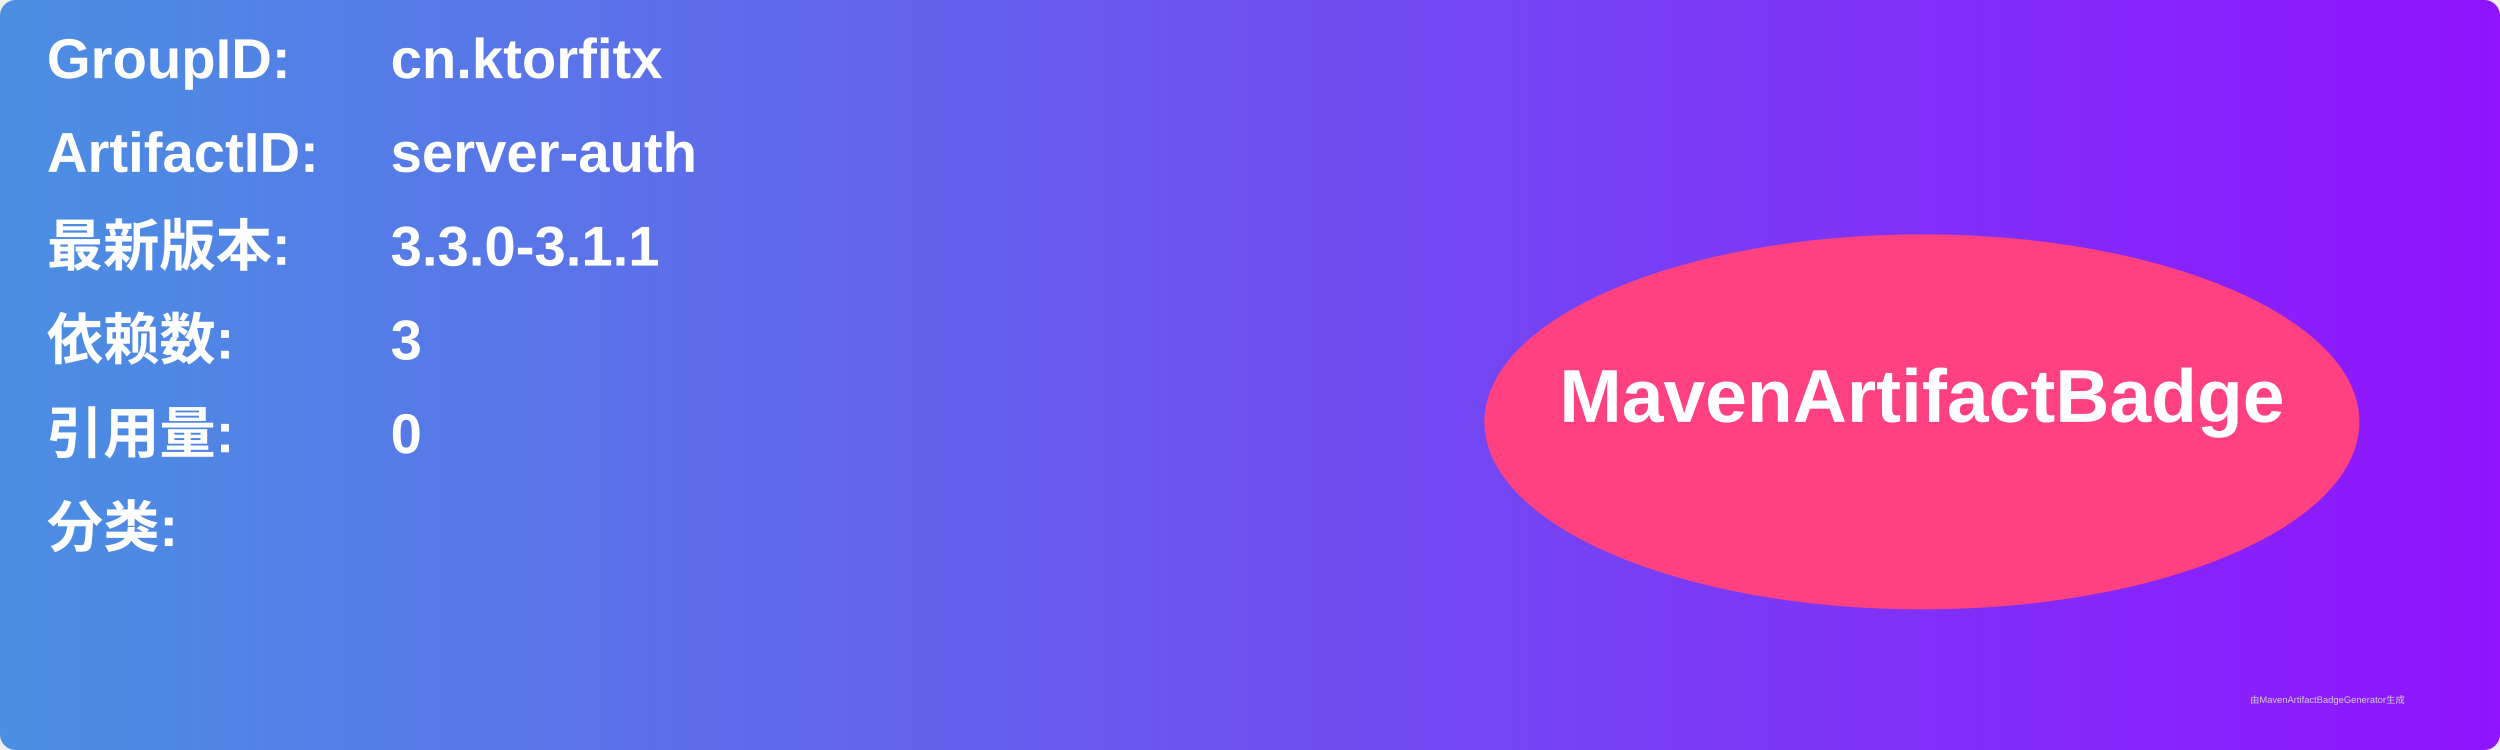
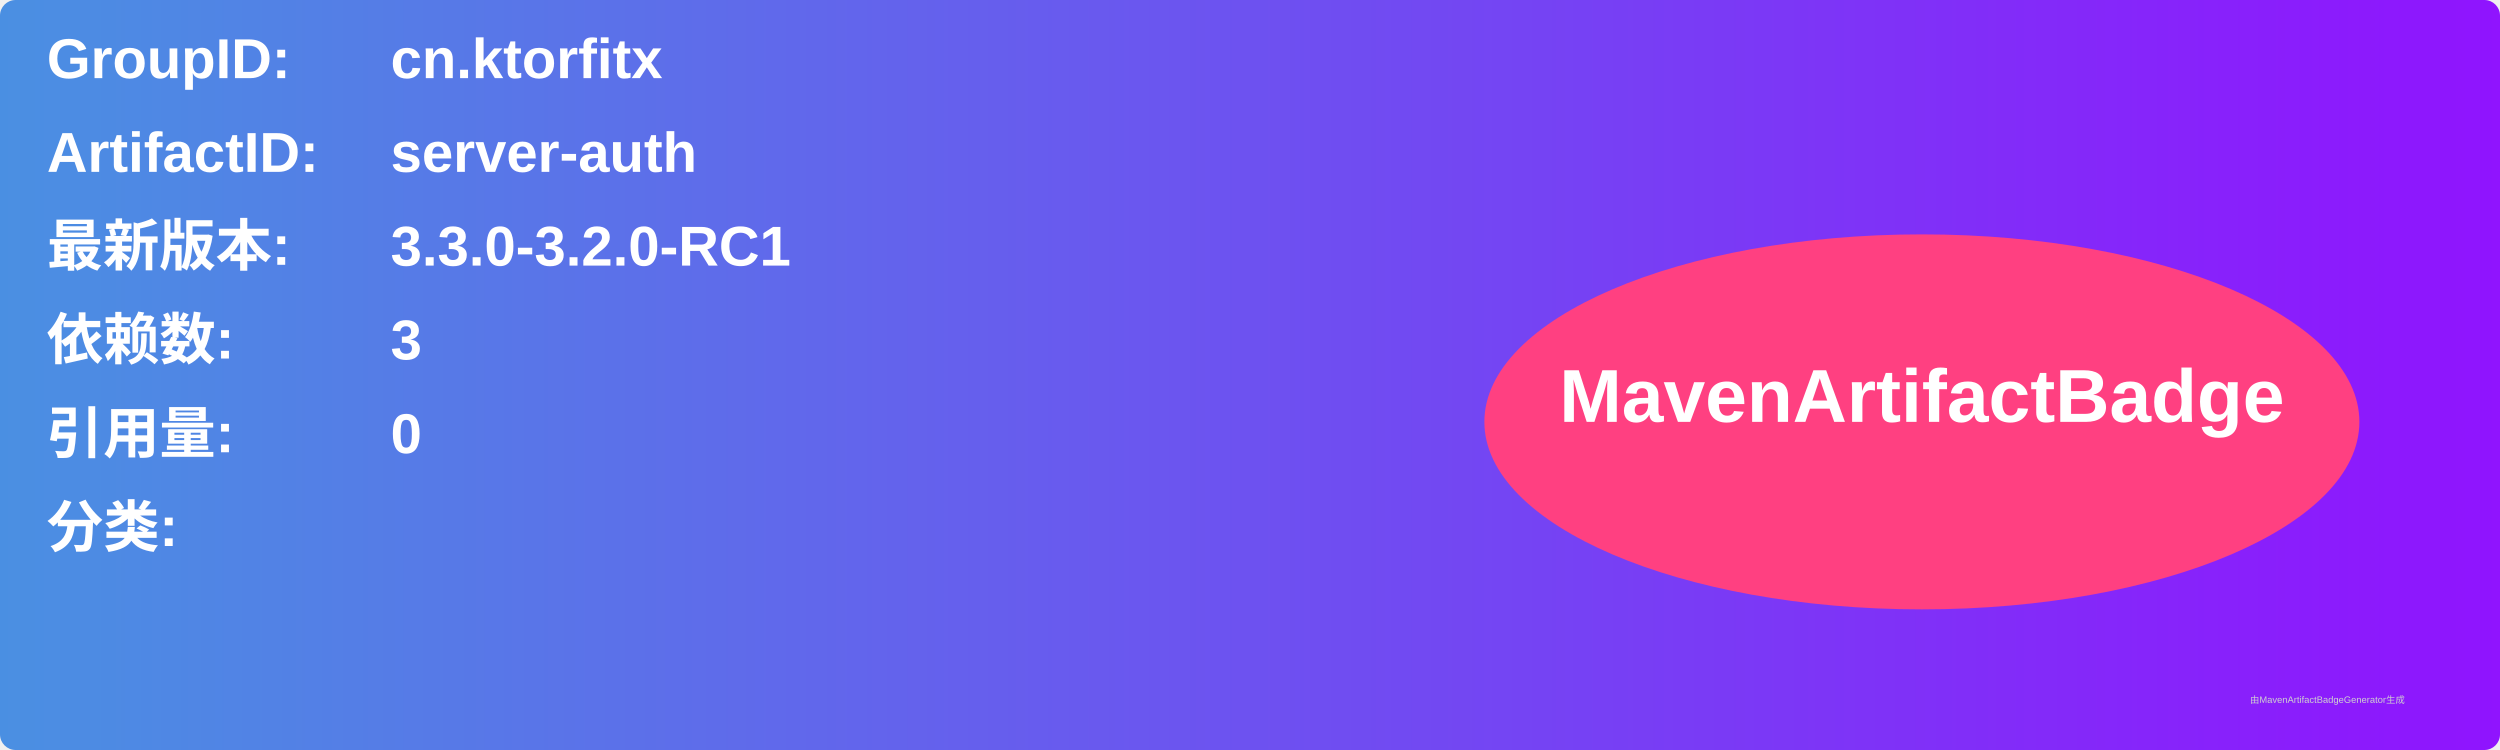
<svg xmlns="http://www.w3.org/2000/svg" width="800" height="240" viewBox="0 0 800 240">
  <linearGradient id="grad" x1="0%" y1="0%" x2="100%" y2="0%">
    <stop offset="0%" stop-color="#4a90e2" />
    <stop offset="100%" stop-color="#9013fe" />
  </linearGradient>
  <rect width="100%" height="100%" rx="5" ry="5" fill="url(#grad)" />
  <g transform="translate(15, 15)">
    <text x="0" y="10" font-family="Arial" font-size="18" fill="white" font-weight="bold" width="260">GroupID:</text>
    <text x="110" y="10" font-family="Arial" font-size="18" fill="white" font-weight="bold" width="460">cn.ktorfitx</text>
    <text x="0" y="40" font-family="Arial" font-size="18" fill="white" font-weight="bold" width="260">ArtifactID:</text>
    <text x="110" y="40" font-family="Arial" font-size="18" fill="white" font-weight="bold" width="460">server-auth</text>
    <text x="0" y="70" font-family="Arial" font-size="18" fill="white" font-weight="bold">最新版本:</text>
    <text x="110" y="70" font-family="Arial" font-size="18" fill="white" font-weight="bold">
-       <tspan font-weight="bold">3.3.0-3.1.1</tspan>
+       <tspan font-weight="bold">3.3.0-3.2.0-RC1</tspan>
    </text>
    <text x="0" y="100" font-family="Arial" font-size="18" fill="white" font-weight="bold">依赖数: </text>
    <text x="110" y="100" font-family="Arial" font-size="18" fill="white">
      <tspan font-weight="bold">3</tspan>
    </text>
    <text x="0" y="130" font-family="Arial" font-size="18" fill="white" font-weight="bold">引用量: </text>
    <text x="110" y="130" font-family="Arial" font-size="18" fill="white">
      <tspan font-weight="bold">0</tspan>
    </text>
    <text x="0" y="160" font-family="Arial" font-size="18" fill="white" font-weight="bold">分类:</text>
    <text x="10" y="190" font-family="Arial" font-size="10" fill="white">
      <tspan font-weight="bold" />
    </text>
    <ellipse cx="600" cy="120" rx="140" ry="60" fill="#ff4081" />
    <text x="600" y="120" text-anchor="middle" font-family="Arial" font-size="24" fill="white" font-weight="bold">MavenArtifactBadge</text>
  </g>
  <text x="720" y="225" font-family="Arial" font-size="3" fill="#d0d0d0">由MavenArtifactBadgeGenerator生成</text>
</svg>
